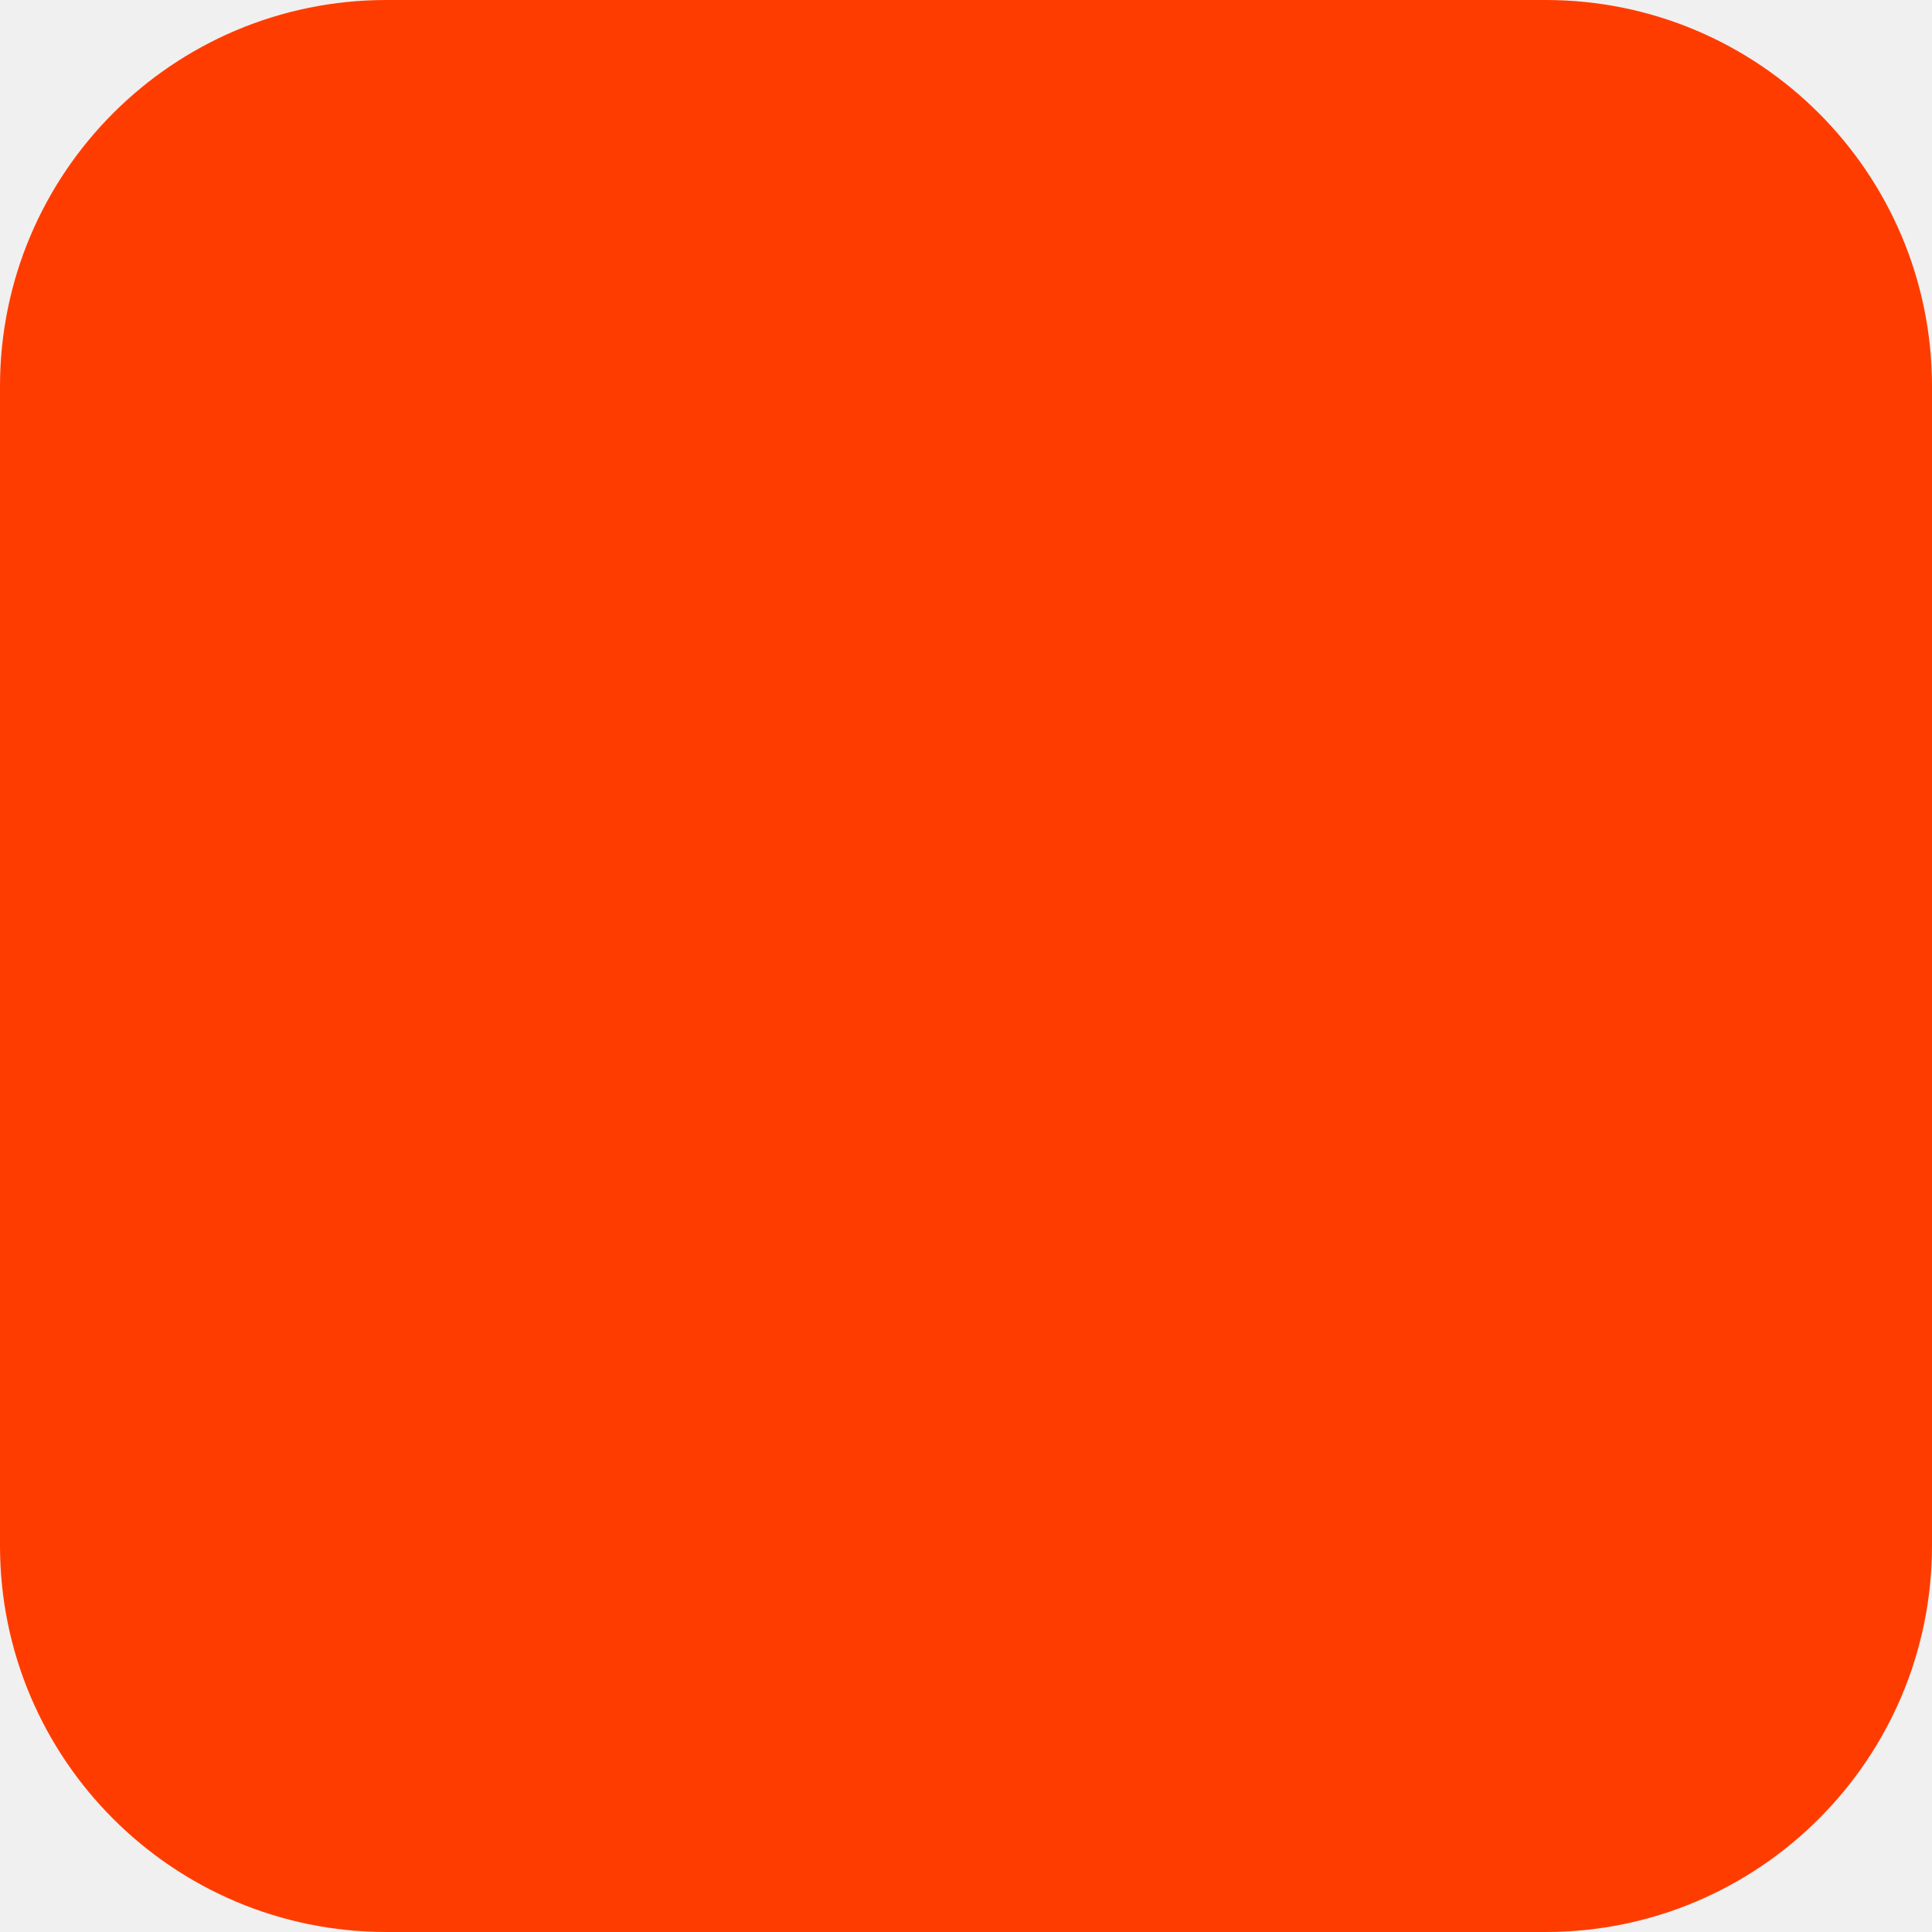
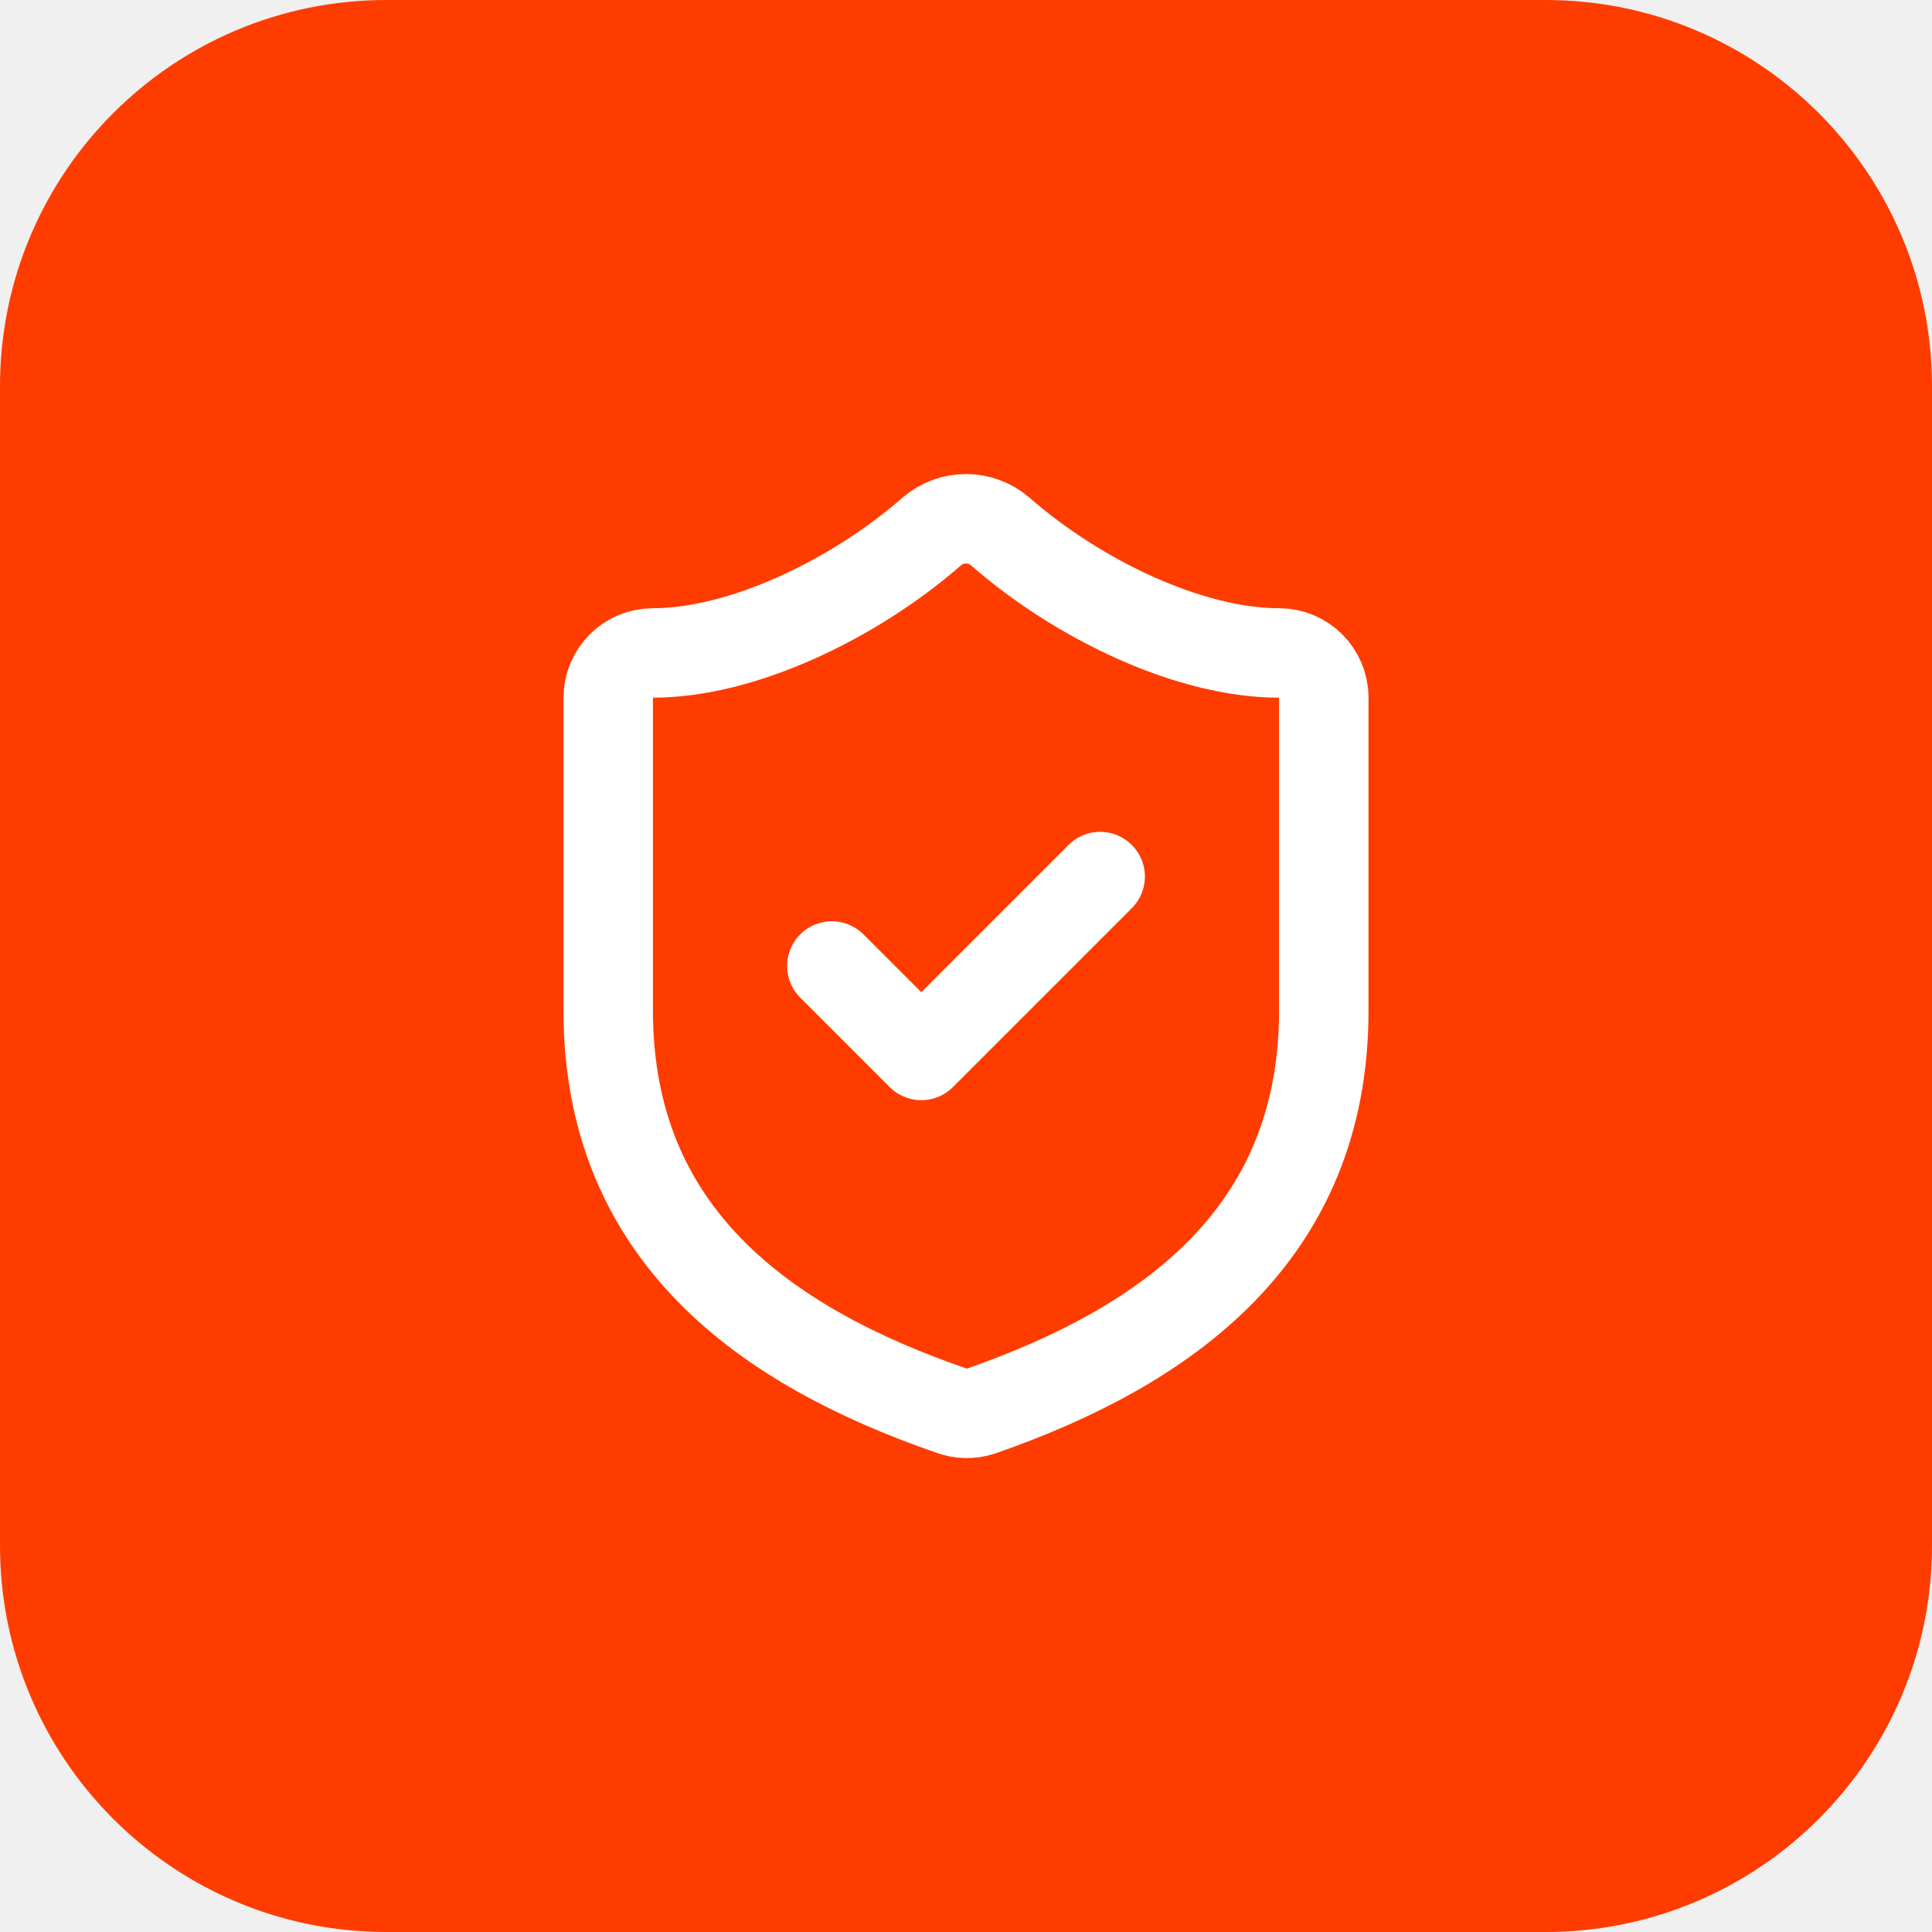
<svg xmlns="http://www.w3.org/2000/svg" width="180" height="180" viewBox="0 0 180 180" fill="none">
  <rect width="180" height="180" rx="36" fill="#FF3C00" />
+   <g transform="translate(40 40) scale(4.1667)" fill="none" stroke="#ffffff" stroke-width="2" stroke-linecap="round" stroke-linejoin="round">
+     <path d="M20 13c0 5-3.5 7.5-7.66 8.95a1 1 0 0 1-.67-.01C7.5 20.5 4 18 4 13V6a1 1 0 0 1 1-1c2 0 4.5-1.2 6.24-2.72a1.17 1.17 0 0 1 1.52 0C14.51 3.81 17 5 19 5a1 1 0 0 1 1 1z" />
+     <path d="m9 12 2 2 4-4" />
+   </g>
</svg>
